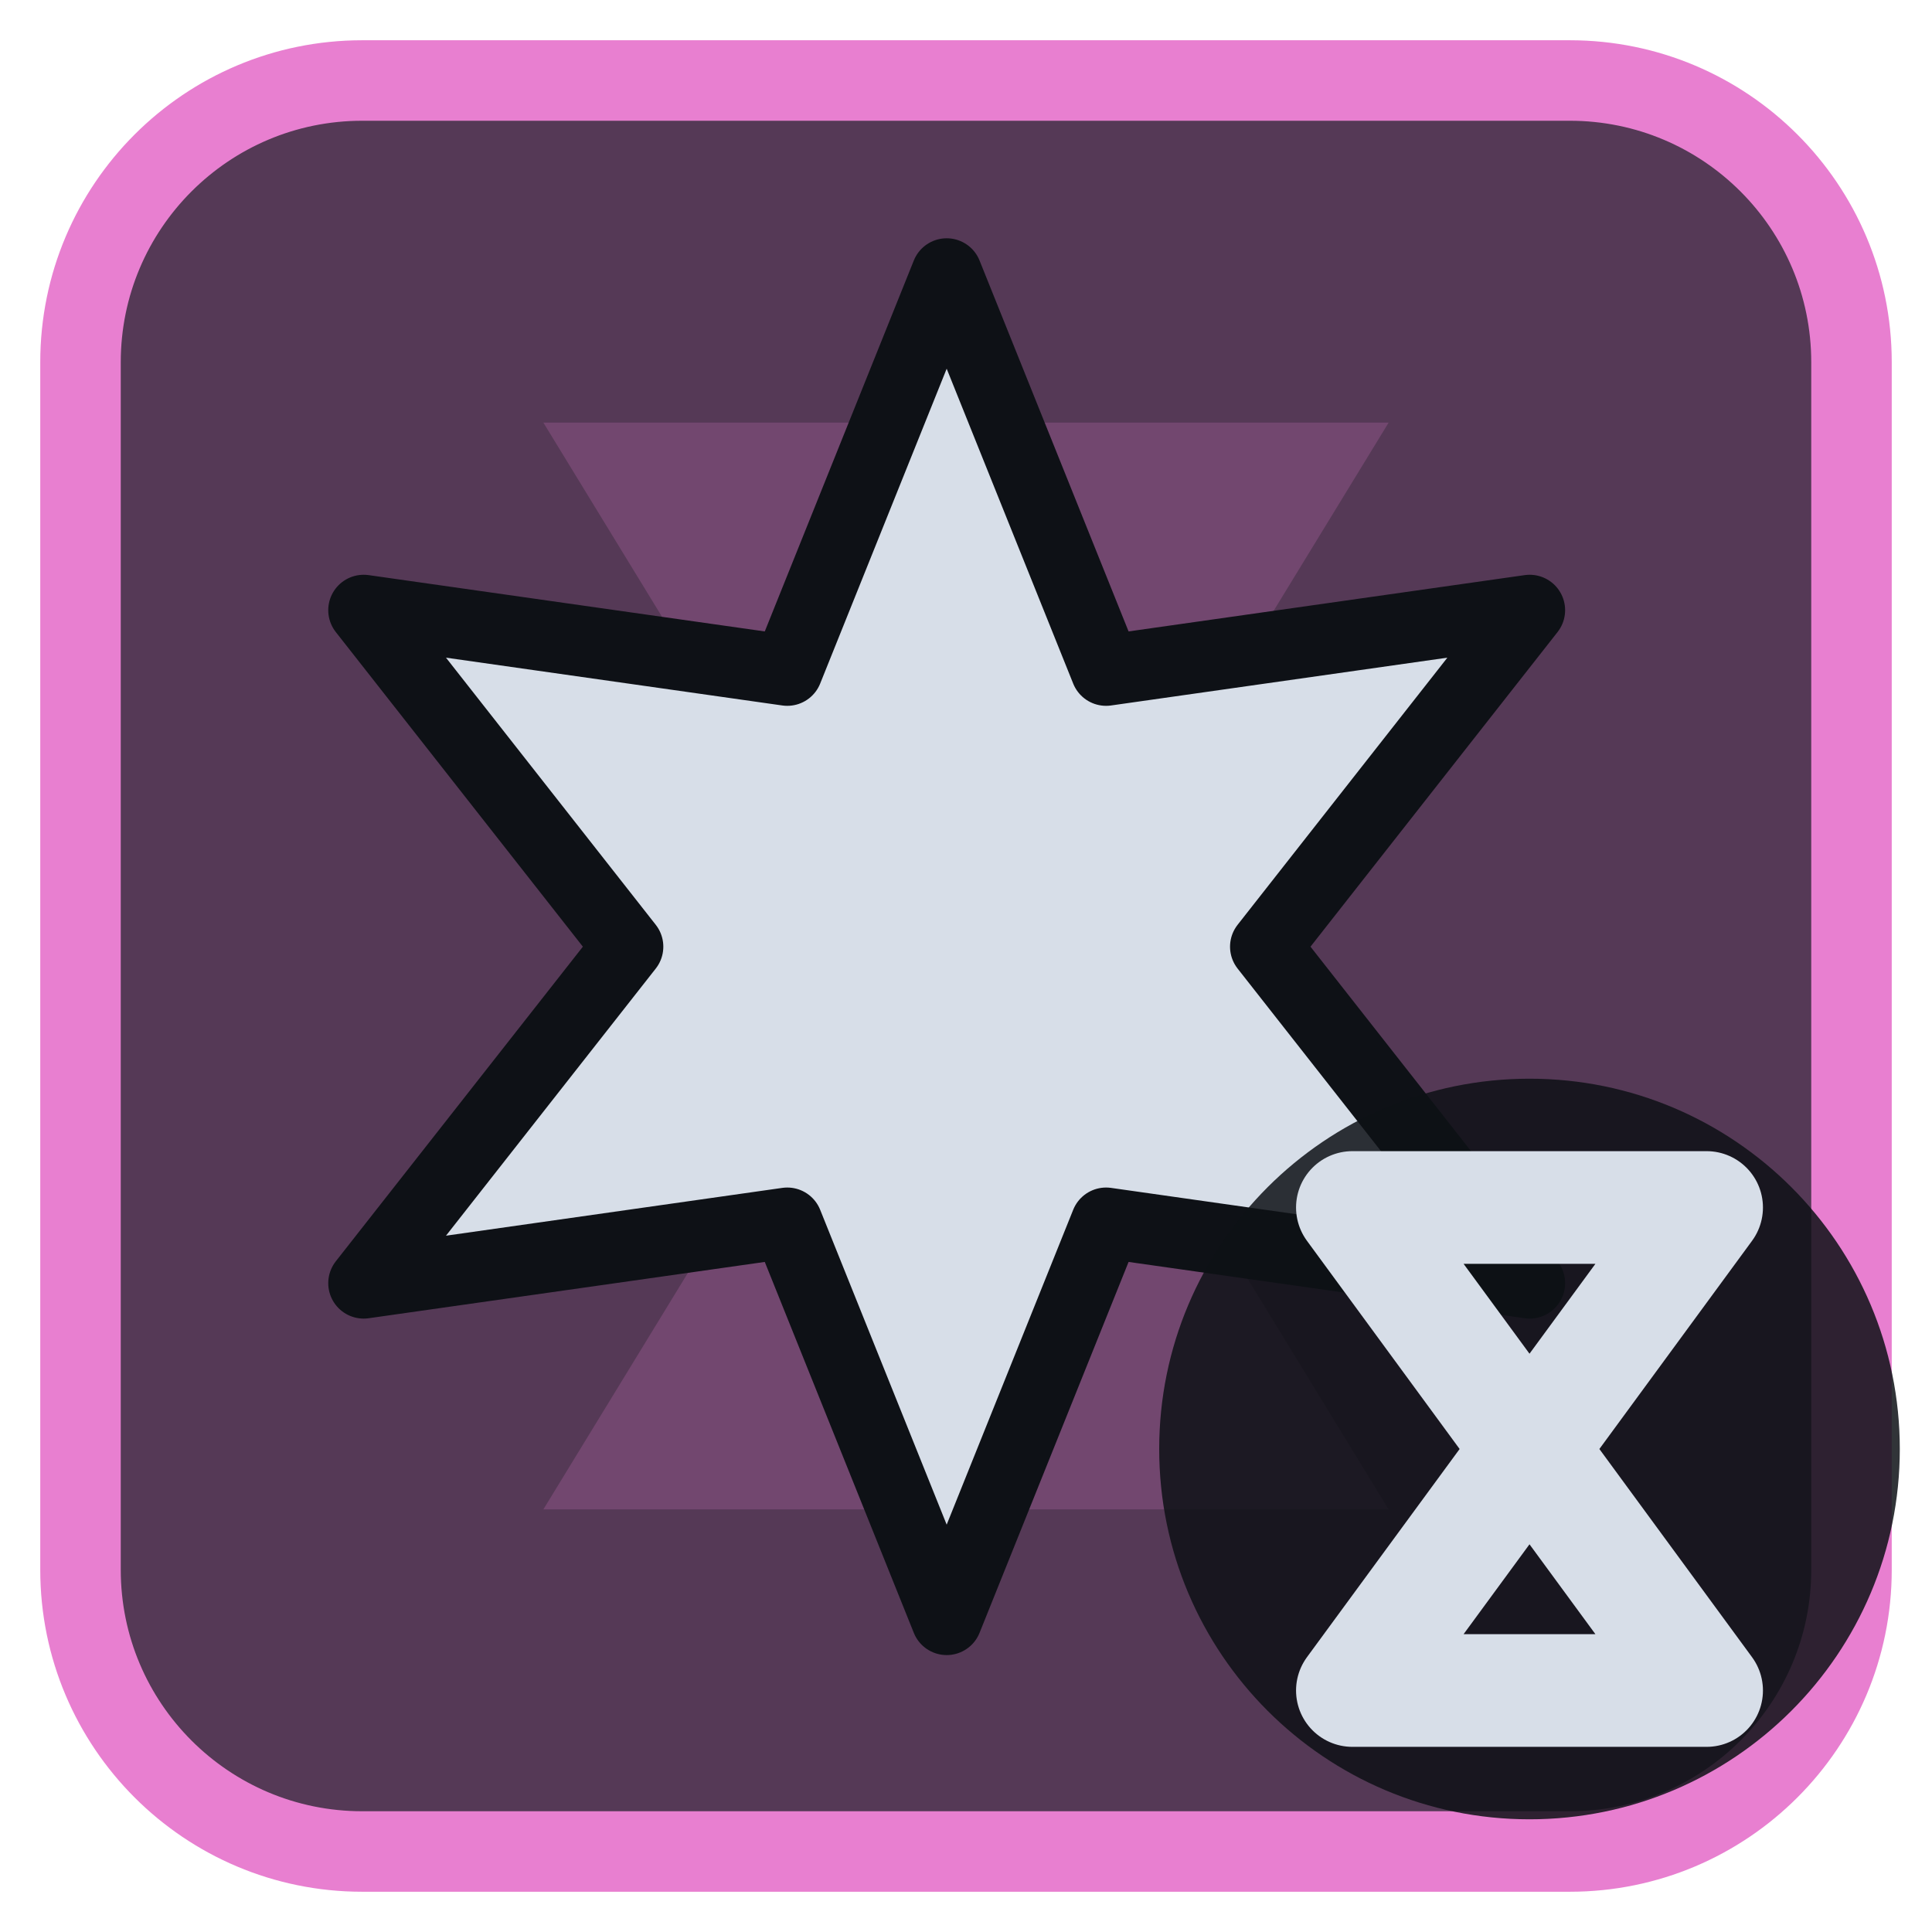
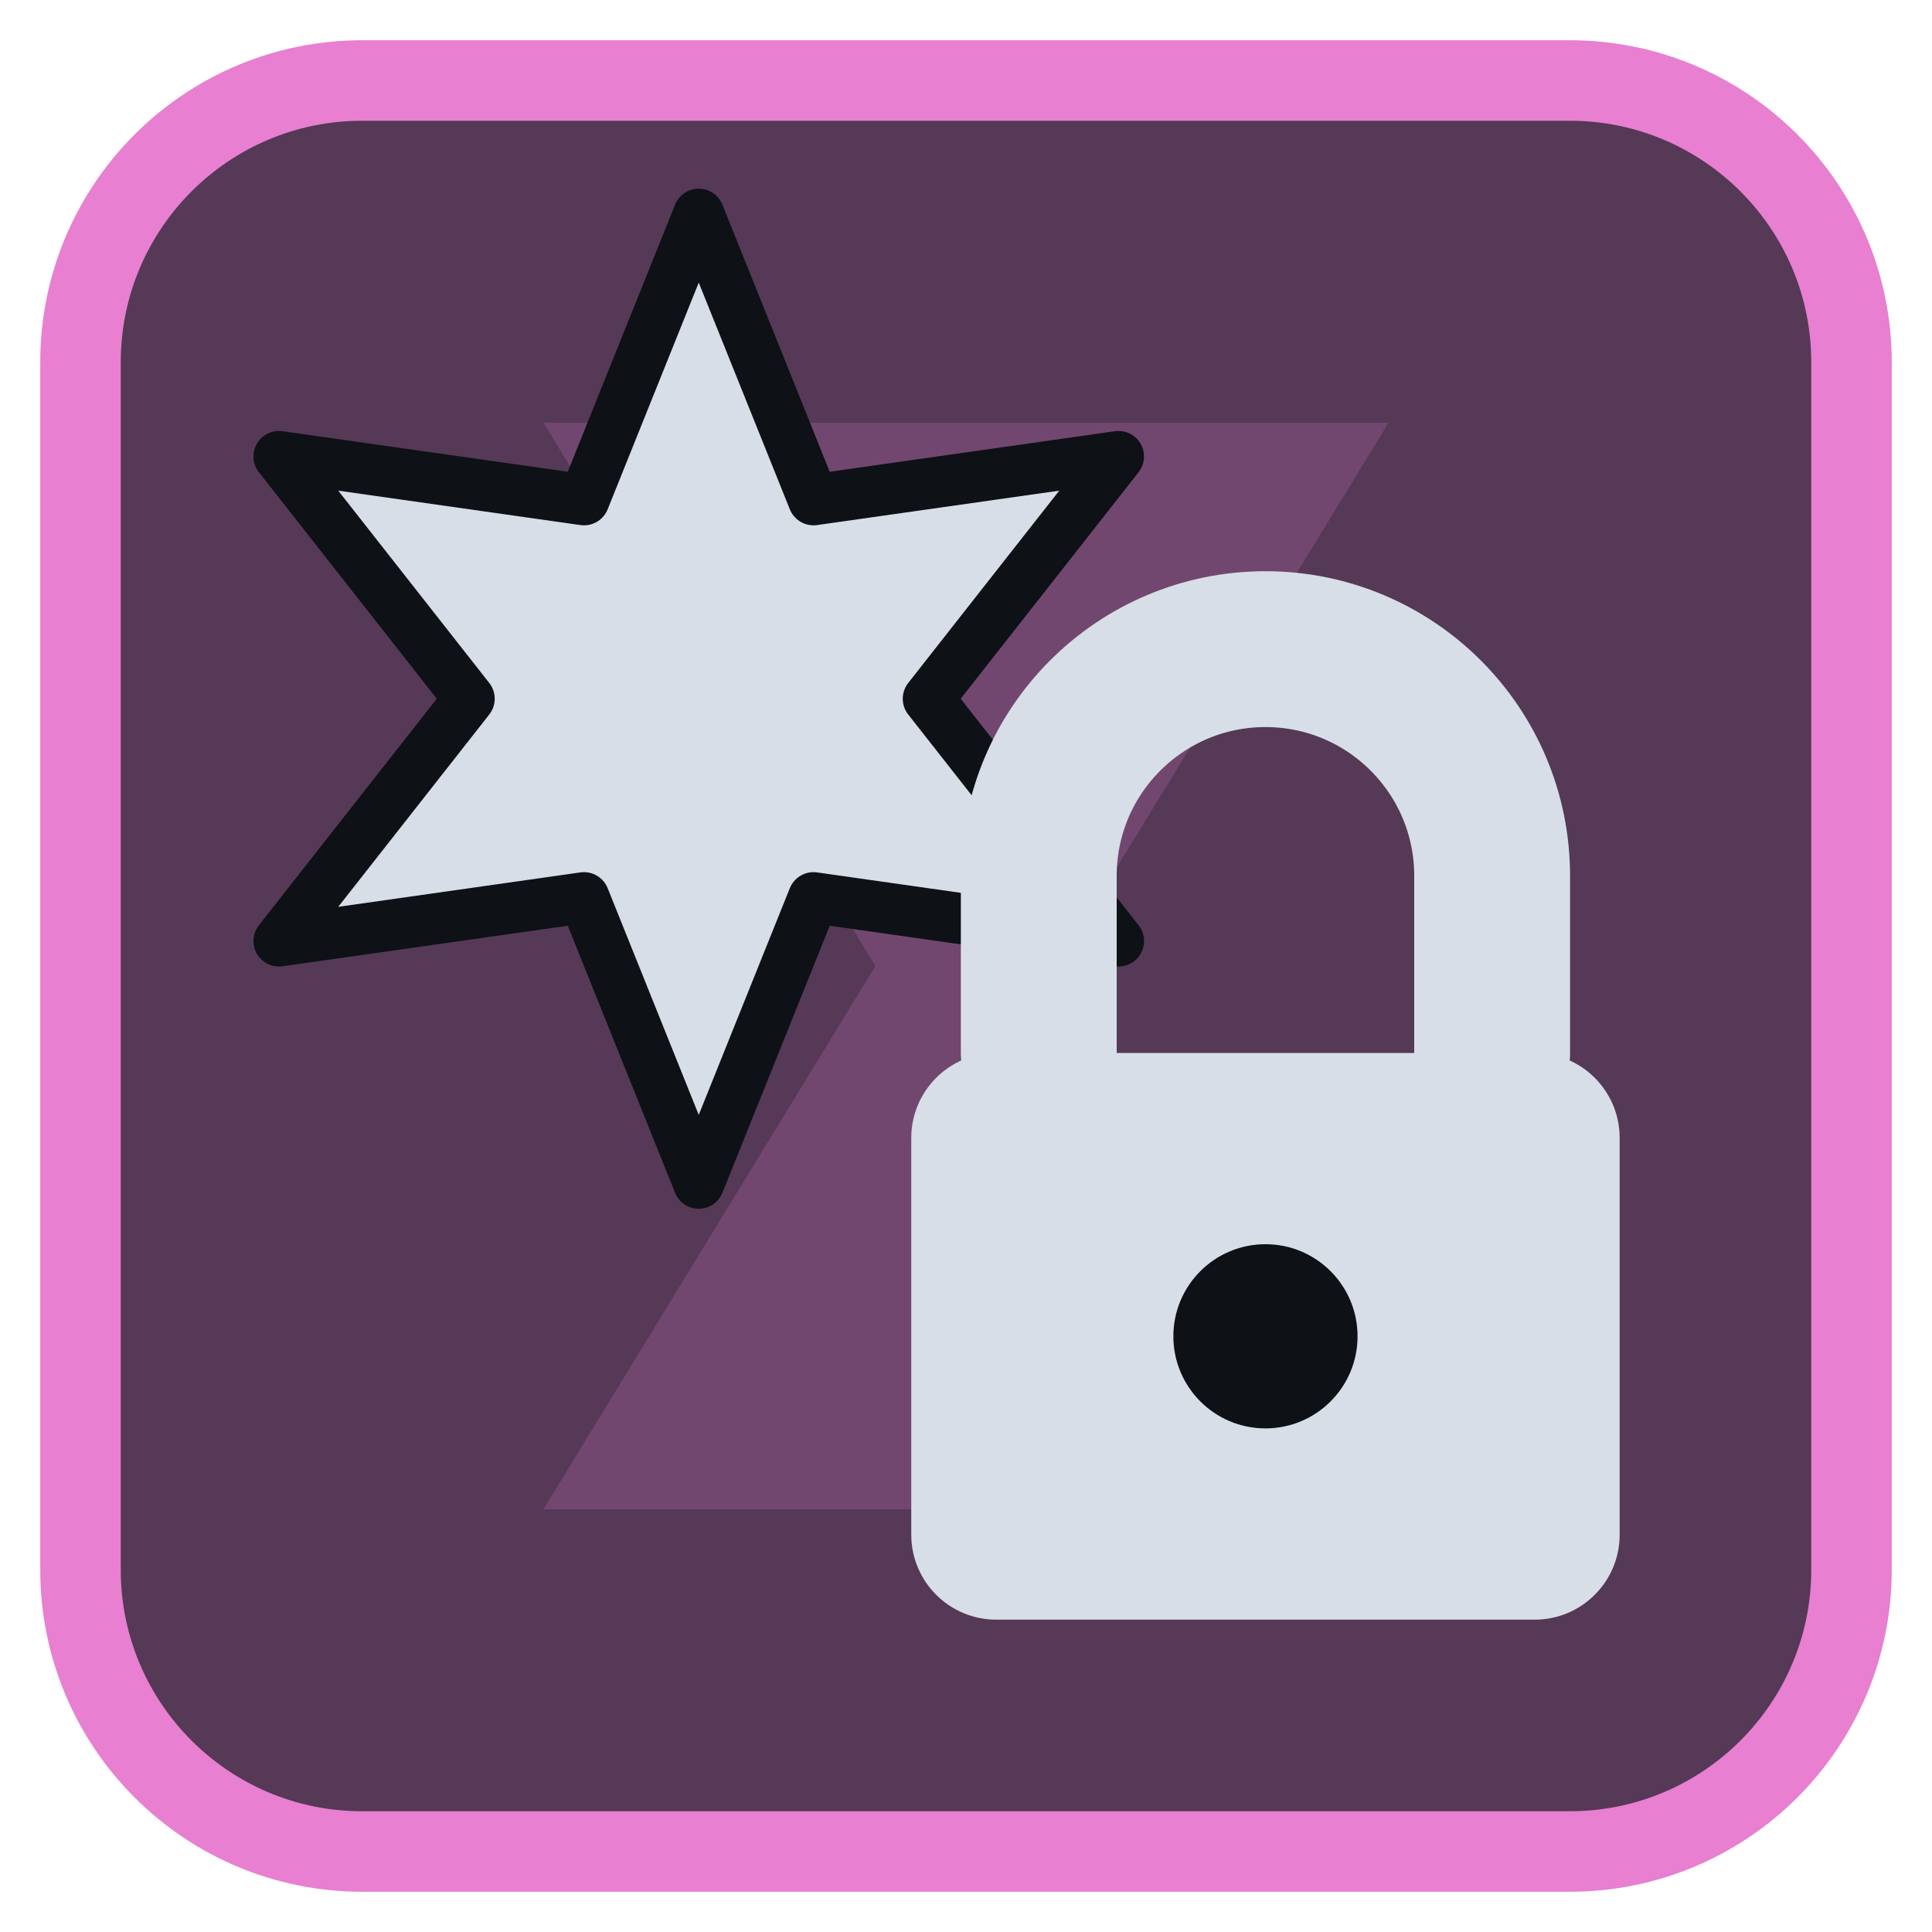
<svg xmlns="http://www.w3.org/2000/svg" viewBox="0 0 24 24" width="24" height="24">
  <rect x="1" y="1" width="22" height="22" rx="3.5" fill="#553956" stroke="#e87fd0" stroke-width="1" />
  <g opacity="0.2" transform="translate(3,3) scale(0.75)">
    <path d="M5 3h14l-5.5 9L19 21H5l5.5-9z" fill="#e87fd0" />
  </g>
  <g transform="translate(1.2,1.2) scale(0.88)">
-     <path d="M12.00 2.50L14.25 8.10L20.23 7.25L16.50 12.00L20.23 16.75L14.25 15.90L12.00 21.50L9.75 15.90L3.77 16.75L7.50 12.00L3.77 7.25L9.75 8.10Z" fill="#d7dee8" stroke="#0e1116" stroke-width="1" stroke-linejoin="round" />
+     <g transform="translate(8.5,8.5) scale(0.72) translate(-12,-12)">
+       <path d="M12.00 2.50L14.25 8.10L20.23 7.25L16.50 12.00L20.23 16.75L14.25 15.90L12.00 21.50L9.75 15.90L3.77 16.75L7.50 12.00L3.77 7.25L9.75 8.10Z" fill="#d7dee8" stroke="#0e1116" stroke-width="1" stroke-linejoin="round" />
+     </g>
+     <path d="M13.3 13.5V11A3.2 3.2 0 0 1 19.7 11V13.5" fill="none" stroke="#d7dee8" stroke-width="2.2" stroke-linecap="round" stroke-linejoin="round" />
+     <rect x="11.5" y="13.5" width="10" height="8" rx="1.2" fill="#d7dee8" />
+     <circle cx="16.5" cy="17.5" r="1.3" fill="#0e1116" />
  </g>
-   <circle cx="19" cy="18" r="4.6" fill="#0e1116" fill-opacity="0.85" />
-   <path d="M16.8 15H21.2L16.8 21H21.2Z" fill="none" stroke="#d7dee8" stroke-width="1.4" stroke-linecap="round" stroke-linejoin="round" />
</svg>
